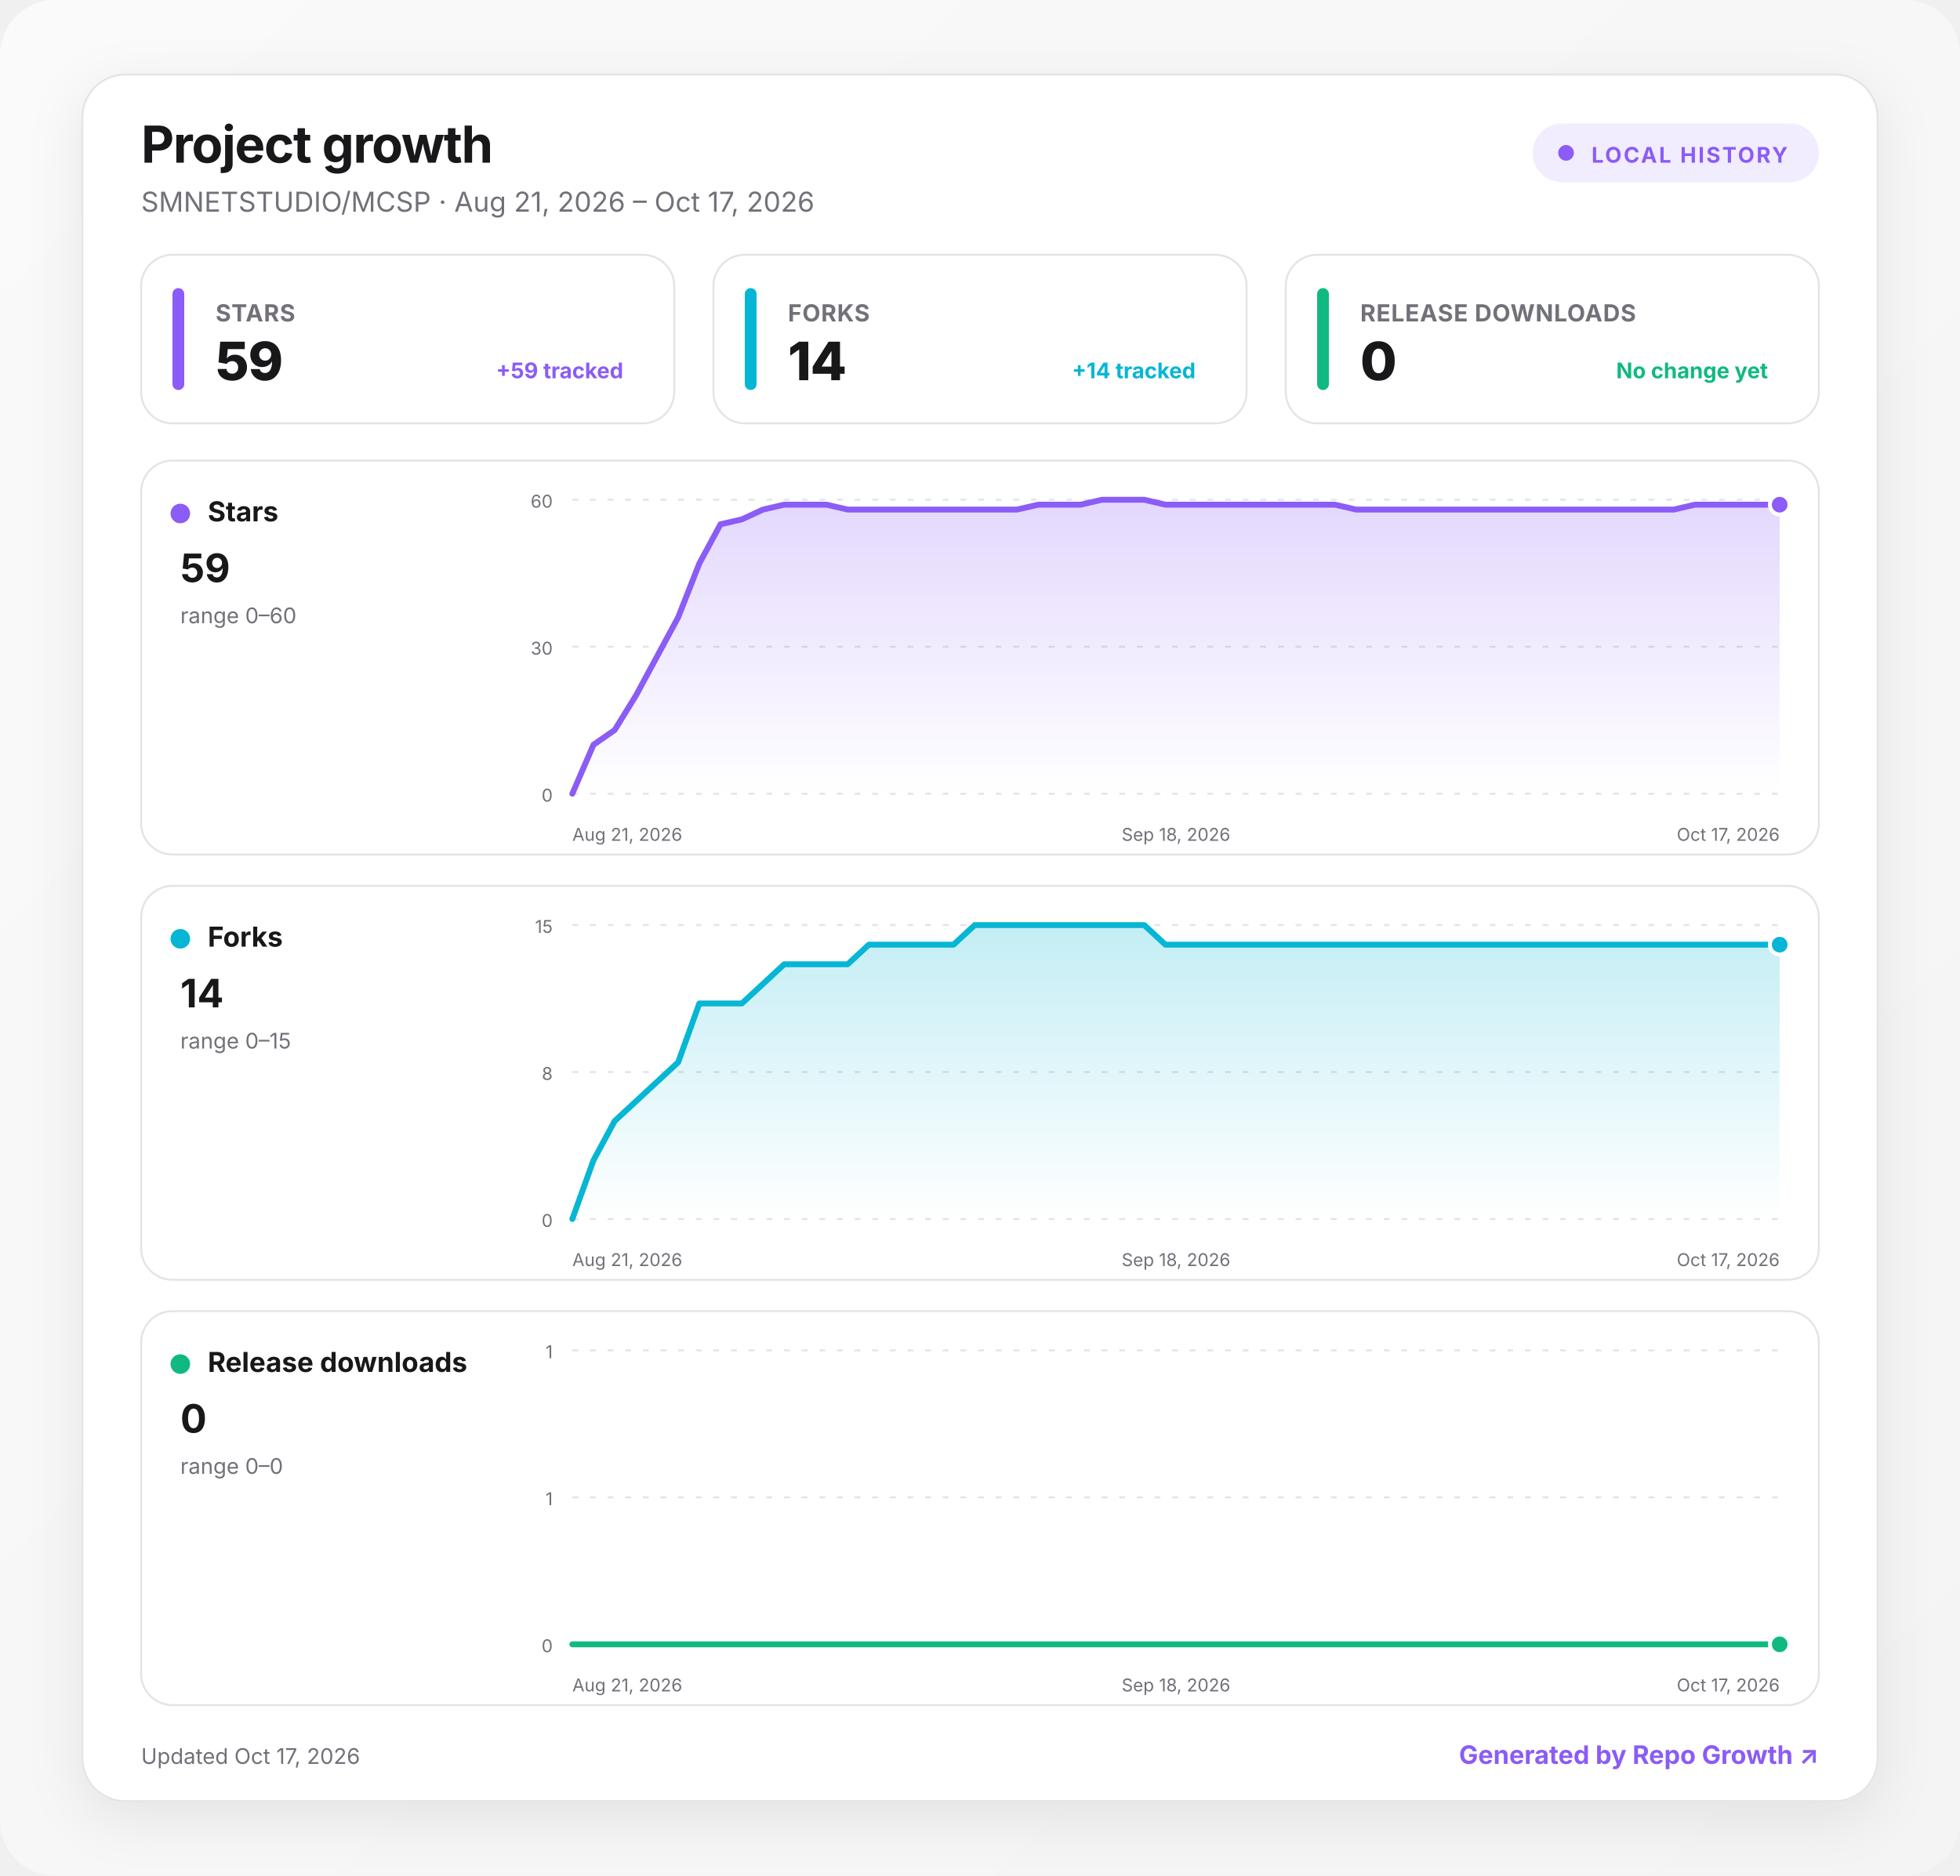
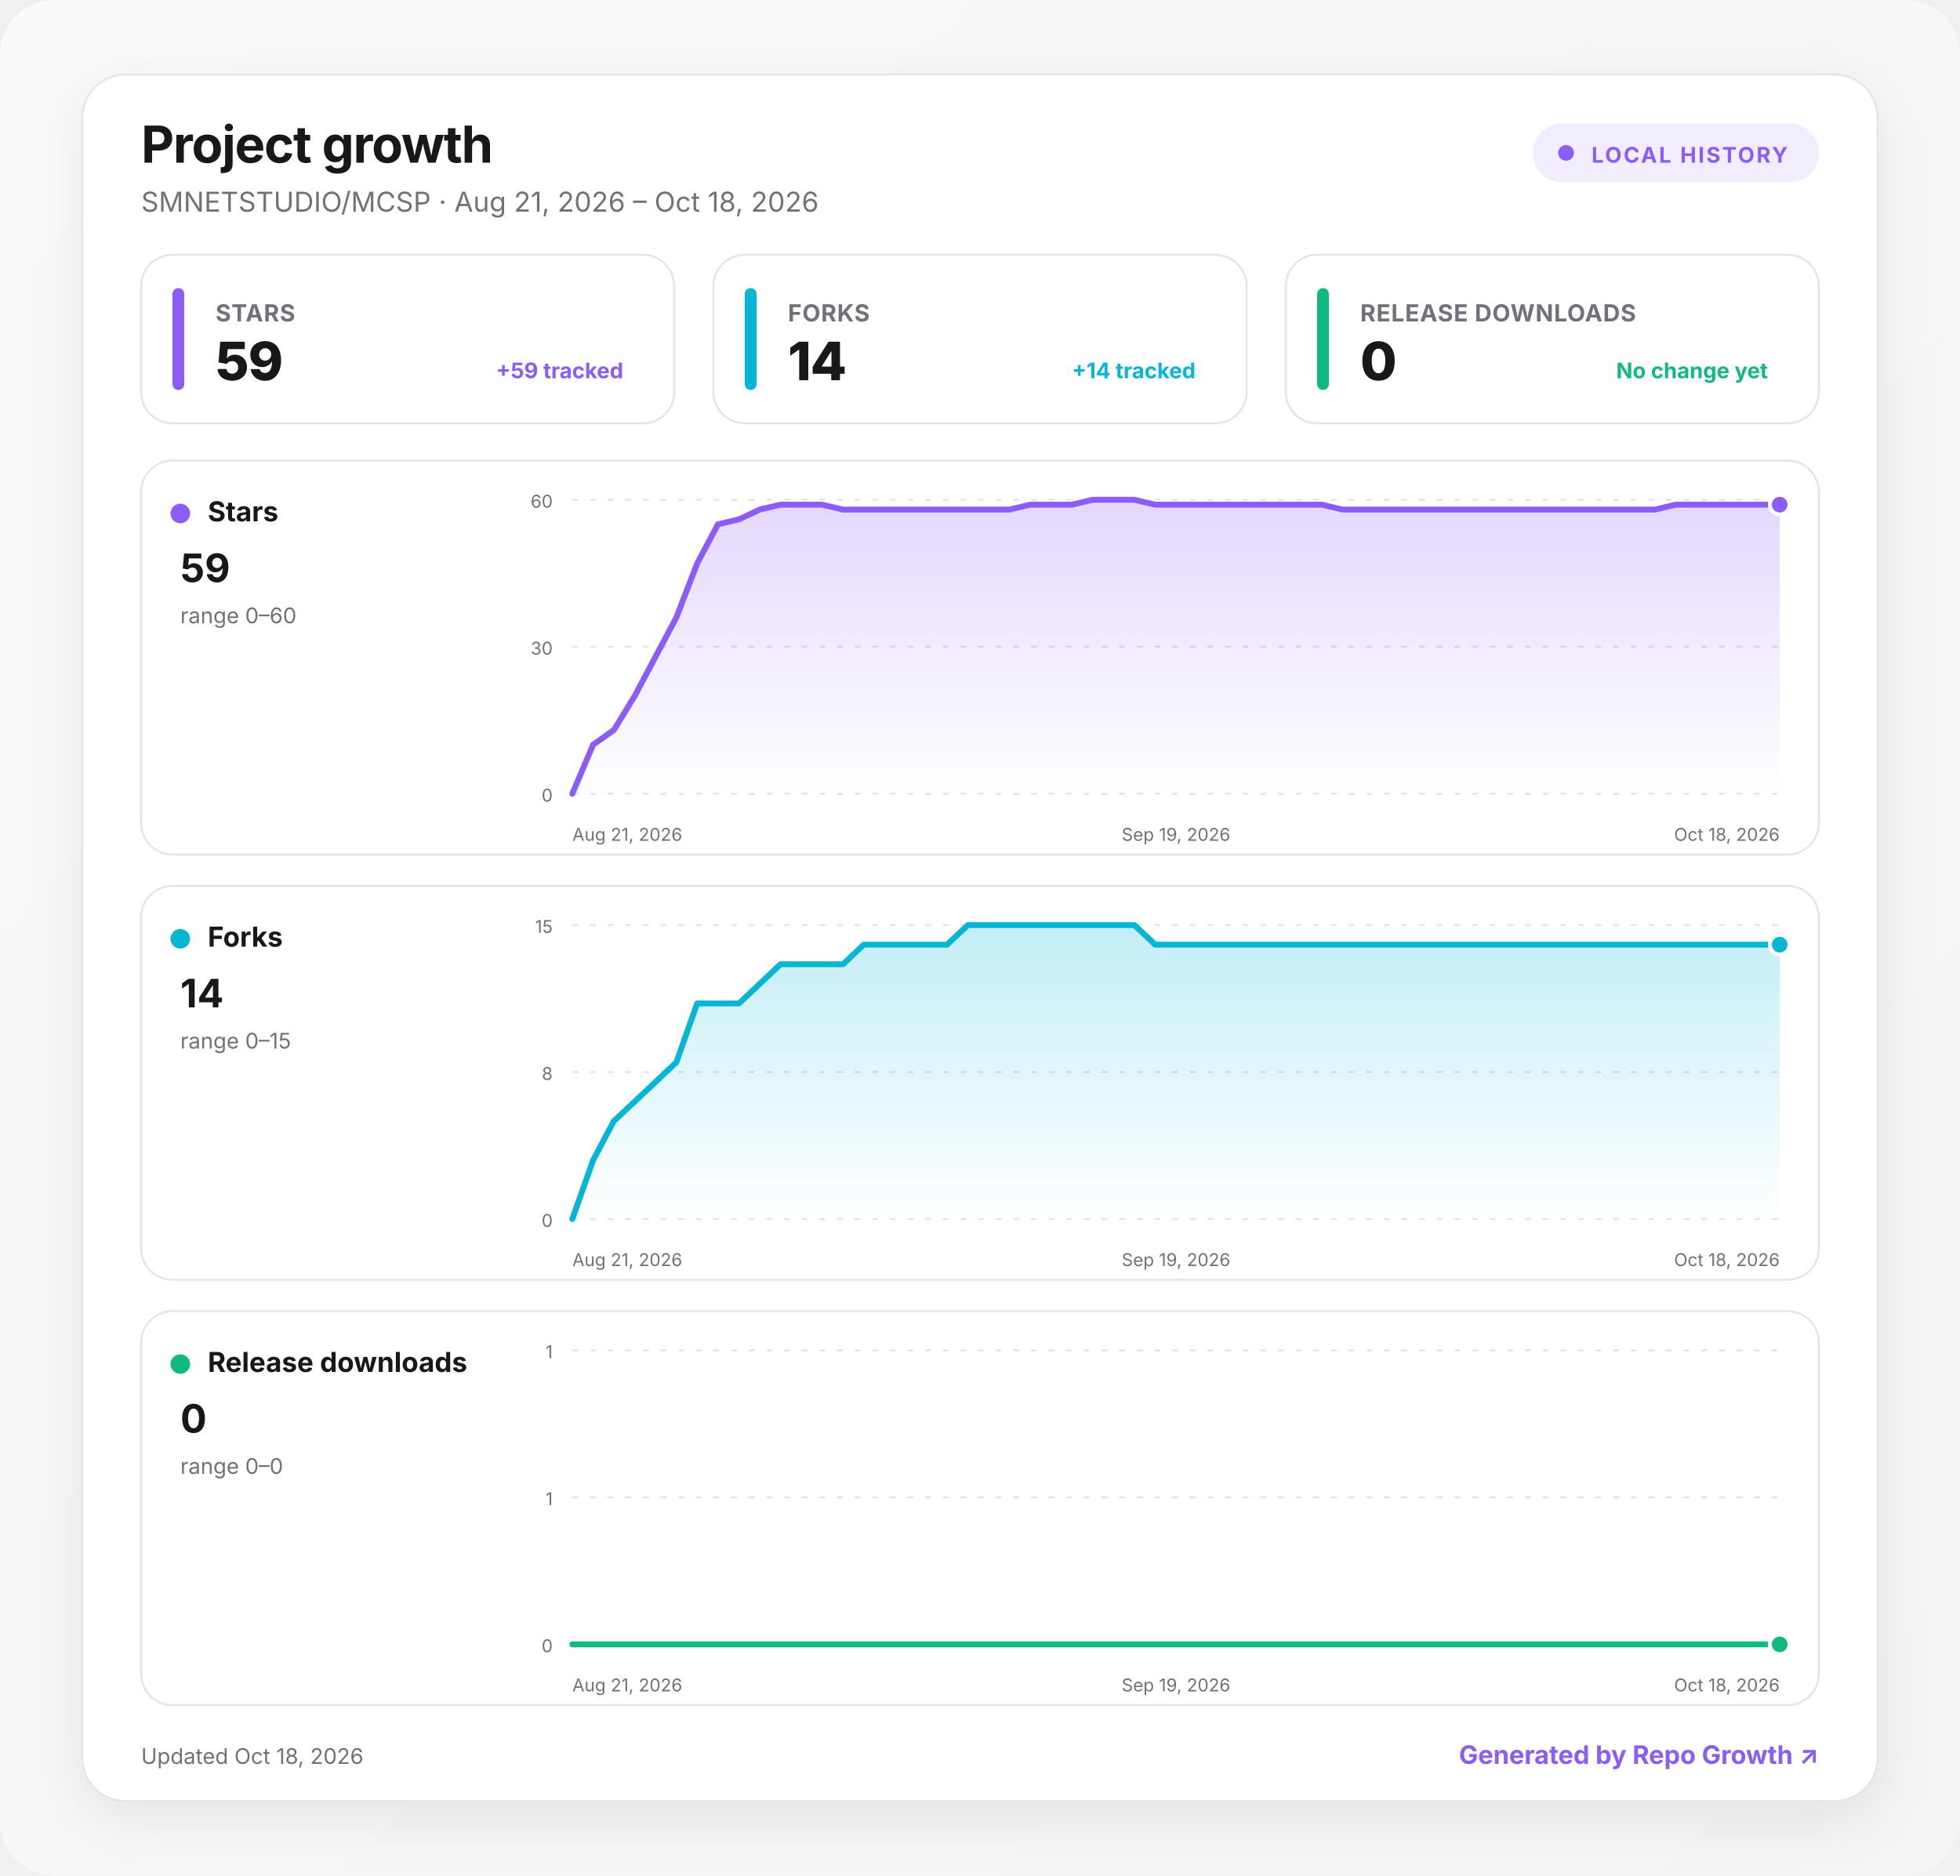
<svg xmlns="http://www.w3.org/2000/svg" width="1000" height="957" viewBox="0 0 1000 957" role="img" aria-labelledby="title desc">
  <defs>
    <linearGradient id="background" x1="0" y1="0" x2="1" y2="1">
      <stop offset="0" stop-color="#fafafa" />
      <stop offset="1" stop-color="#f4f4f5" />
    </linearGradient>
    <linearGradient id="fill-stars" x1="0" y1="0" x2="0" y2="1">
      <stop offset="0" stop-color="#8b5cf6" stop-opacity=".24" />
      <stop offset="1" stop-color="#8b5cf6" stop-opacity="0" />
    </linearGradient>
    <linearGradient id="fill-forks" x1="0" y1="0" x2="0" y2="1">
      <stop offset="0" stop-color="#06b6d4" stop-opacity=".24" />
      <stop offset="1" stop-color="#06b6d4" stop-opacity="0" />
    </linearGradient>
    <linearGradient id="fill-downloads" x1="0" y1="0" x2="0" y2="1">
      <stop offset="0" stop-color="#10b981" stop-opacity=".24" />
      <stop offset="1" stop-color="#10b981" stop-opacity="0" />
    </linearGradient>
    <filter id="shadow" x="-10%" y="-10%" width="120%" height="130%">
      <feDropShadow dx="0" dy="8" stdDeviation="14" flood-color="#18181b" flood-opacity=".08" />
    </filter>
    <style>
      :root { color-scheme: light dark; }
      .bg { fill: url(#background); }
      .surface { fill: #ffffff; stroke: #e4e4e7; }
      .panel { fill: #ffffff; stroke: #e4e4e7; }
      .primary { fill: #18181b; }
      .secondary { fill: #71717a; }
      .grid { stroke: #e4e4e7; }
      text { font-family: Inter, ui-sans-serif, system-ui, -apple-system, BlinkMacSystemFont, "Segoe UI", sans-serif; }
      @media (prefers-color-scheme: dark) {
        .bg { fill: #09090b; }
        .surface, .panel { fill: #111113; stroke: #27272a; }
        .primary { fill: #fafafa; }
        .secondary { fill: #a1a1aa; }
        .grid { stroke: #27272a; }
      }
    </style>
  </defs>
  <rect class="bg" width="1000" height="957" rx="28" />
  <g transform="translate(42 38)">
    <rect x="0" y="0" width="916" height="881" rx="22" class="surface" filter="url(#shadow)" />
    <text x="30" y="45" class="primary" font-size="26" font-weight="750" letter-spacing="-.5">Project growth</text>
-     <text x="30" y="70" class="secondary" font-size="14">SMNETSTUDIO/MCSP · Aug 21, 2026 – Oct 17, 2026</text>
+     <text x="30" y="70" class="secondary" font-size="14">SMNETSTUDIO/MCSP · Aug 21, 2026 – Oct 18, 2026</text>
    <g transform="translate(740 25)">
      <rect width="146" height="30" rx="15" fill="#8b5cf6" fill-opacity=".12" />
      <circle cx="17" cy="15" r="4" fill="#8b5cf6" />
      <text x="30" y="20" fill="#8b5cf6" font-size="11" font-weight="700" letter-spacing="1">LOCAL HISTORY</text>
    </g>
    <g transform="translate(30 92)">
      <rect width="272" height="86" rx="16" class="panel" />
      <rect x="16" y="17" width="6" height="52" rx="3" fill="#8b5cf6" />
      <text x="38" y="34" class="secondary" font-size="12" font-weight="650" letter-spacing=".3">STARS</text>
      <text x="38" y="64" class="primary" font-size="27" font-weight="760" letter-spacing="-.5">59</text>
      <text x="246" y="63" text-anchor="end" fill="#8b5cf6" font-size="11" font-weight="650">+59 tracked</text>
    </g>
    <g transform="translate(322 92)">
      <rect width="272" height="86" rx="16" class="panel" />
      <rect x="16" y="17" width="6" height="52" rx="3" fill="#06b6d4" />
      <text x="38" y="34" class="secondary" font-size="12" font-weight="650" letter-spacing=".3">FORKS</text>
      <text x="38" y="64" class="primary" font-size="27" font-weight="760" letter-spacing="-.5">14</text>
      <text x="246" y="63" text-anchor="end" fill="#06b6d4" font-size="11" font-weight="650">+14 tracked</text>
    </g>
    <g transform="translate(614 92)">
      <rect width="272" height="86" rx="16" class="panel" />
      <rect x="16" y="17" width="6" height="52" rx="3" fill="#10b981" />
      <text x="38" y="34" class="secondary" font-size="12" font-weight="650" letter-spacing=".3">RELEASE DOWNLOADS</text>
      <text x="38" y="64" class="primary" font-size="27" font-weight="760" letter-spacing="-.5">0</text>
      <text x="246" y="63" text-anchor="end" fill="#10b981" font-size="11" font-weight="650">No change yet</text>
    </g>
    <g transform="translate(30 197)">
      <rect width="856" height="201" rx="16" class="panel" />
      <circle cx="20" cy="27" r="5" fill="#8b5cf6" />
      <text x="34" y="31" class="primary" font-size="14" font-weight="700">Stars</text>
      <text x="20" y="62" class="primary" font-size="20" font-weight="750">59</text>
      <text x="20" y="83" class="secondary" font-size="11">range 0–60</text>
      <line x1="220" x2="836" y1="20" y2="20" class="grid" stroke-width="1" stroke-dasharray="3 6" />
      <text x="210" y="24" text-anchor="end" class="secondary" font-size="9">60</text>
      <line x1="220" x2="836" y1="95" y2="95" class="grid" stroke-width="1" stroke-dasharray="3 6" />
      <text x="210" y="99" text-anchor="end" class="secondary" font-size="9">30</text>
      <line x1="220" x2="836" y1="170" y2="170" class="grid" stroke-width="1" stroke-dasharray="3 6" />
      <text x="210" y="174" text-anchor="end" class="secondary" font-size="9">0</text>
-       <path d="M220 170 L230.8 145 L241.6 137.5 L252.4 120 L263.2 100 L274 80 L284.8 52.5 L295.6 32.5 L306.5 30 L317.3 25 L328.1 22.5 L338.9 22.5 L349.7 22.5 L360.5 25 L371.3 25 L382.1 25 L392.9 25 L403.7 25 L414.5 25 L425.3 25 L436.1 25 L446.9 25 L457.8 22.5 L468.6 22.5 L479.4 22.5 L490.2 20 L501 20 L511.8 20 L522.6 22.5 L533.4 22.5 L544.2 22.5 L555 22.5 L565.8 22.5 L576.6 22.5 L587.4 22.5 L598.2 22.5 L609.1 22.5 L619.9 25 L630.7 25 L641.5 25 L652.3 25 L663.1 25 L673.9 25 L684.7 25 L695.5 25 L706.3 25 L717.1 25 L727.9 25 L738.7 25 L749.5 25 L760.4 25 L771.2 25 L782 25 L792.8 22.5 L803.6 22.5 L814.4 22.5 L825.2 22.5 L836 22.5 L836 170 L220 170 Z" fill="url(#fill-stars)" />
-       <path d="M220 170 L230.8 145 L241.6 137.5 L252.4 120 L263.2 100 L274 80 L284.8 52.5 L295.6 32.5 L306.5 30 L317.3 25 L328.1 22.5 L338.9 22.5 L349.7 22.5 L360.5 25 L371.3 25 L382.1 25 L392.9 25 L403.7 25 L414.5 25 L425.3 25 L436.1 25 L446.9 25 L457.8 22.5 L468.6 22.5 L479.4 22.5 L490.2 20 L501 20 L511.8 20 L522.6 22.5 L533.4 22.5 L544.2 22.5 L555 22.5 L565.8 22.5 L576.6 22.5 L587.4 22.5 L598.2 22.5 L609.1 22.5 L619.9 25 L630.7 25 L641.5 25 L652.3 25 L663.1 25 L673.9 25 L684.7 25 L695.5 25 L706.3 25 L717.1 25 L727.9 25 L738.7 25 L749.5 25 L760.4 25 L771.2 25 L782 25 L792.8 22.5 L803.6 22.5 L814.4 22.5 L825.2 22.5 L836 22.5" fill="none" stroke="#8b5cf6" stroke-width="3" stroke-linecap="round" stroke-linejoin="round" />
+       <path d="M220 170 L230.6 145 L241.2 137.5 L251.9 120 L262.5 100 L273.1 80 L283.7 52.5 L294.3 32.5 L305 30 L315.6 25 L326.2 22.5 L336.8 22.5 L347.4 22.5 L358.1 25 L368.7 25 L379.3 25 L389.9 25 L400.6 25 L411.2 25 L421.8 25 L432.4 25 L443 25 L453.7 22.5 L464.3 22.5 L474.9 22.5 L485.5 20 L496.1 20 L506.8 20 L517.4 22.5 L528 22.5 L538.6 22.5 L549.2 22.5 L559.9 22.5 L570.5 22.5 L581.1 22.5 L591.7 22.5 L602.3 22.5 L613 25 L623.6 25 L634.2 25 L644.8 25 L655.4 25 L666.1 25 L676.7 25 L687.3 25 L697.9 25 L708.6 25 L719.2 25 L729.8 25 L740.4 25 L751 25 L761.7 25 L772.3 25 L782.9 22.5 L793.5 22.5 L804.1 22.5 L814.8 22.5 L825.4 22.5 L836 22.5 L836 170 L220 170 Z" fill="url(#fill-stars)" />
+       <path d="M220 170 L230.6 145 L241.2 137.5 L251.9 120 L262.5 100 L273.1 80 L283.7 52.5 L294.3 32.5 L305 30 L315.6 25 L326.2 22.5 L336.8 22.5 L347.4 22.5 L358.1 25 L368.7 25 L379.3 25 L389.9 25 L400.6 25 L411.2 25 L421.8 25 L432.4 25 L443 25 L453.7 22.5 L464.3 22.5 L474.9 22.5 L485.5 20 L496.1 20 L506.8 20 L517.4 22.5 L528 22.5 L538.6 22.5 L549.2 22.5 L559.9 22.5 L570.5 22.5 L581.1 22.5 L591.7 22.5 L602.3 22.5 L613 25 L623.6 25 L634.2 25 L644.8 25 L655.4 25 L666.1 25 L676.7 25 L687.3 25 L697.9 25 L708.6 25 L719.2 25 L729.8 25 L740.4 25 L751 25 L761.7 25 L772.3 25 L782.9 22.5 L793.5 22.5 L804.1 22.5 L814.8 22.5 L825.4 22.5 L836 22.5" fill="none" stroke="#8b5cf6" stroke-width="3" stroke-linecap="round" stroke-linejoin="round" />
      <circle cx="836" cy="22.5" r="5" fill="#8b5cf6" stroke="#fff" stroke-width="2" />
      <text x="220" y="194" text-anchor="start" class="secondary" font-size="9">Aug 21, 2026</text>
-       <text x="528" y="194" text-anchor="middle" class="secondary" font-size="9">Sep 18, 2026</text>
-       <text x="836" y="194" text-anchor="end" class="secondary" font-size="9">Oct 17, 2026</text>
+       <text x="528" y="194" text-anchor="middle" class="secondary" font-size="9">Sep 19, 2026</text>
+       <text x="836" y="194" text-anchor="end" class="secondary" font-size="9">Oct 18, 2026</text>
    </g>
    <g transform="translate(30 414)">
      <rect width="856" height="201" rx="16" class="panel" />
      <circle cx="20" cy="27" r="5" fill="#06b6d4" />
      <text x="34" y="31" class="primary" font-size="14" font-weight="700">Forks</text>
      <text x="20" y="62" class="primary" font-size="20" font-weight="750">14</text>
      <text x="20" y="83" class="secondary" font-size="11">range 0–15</text>
      <line x1="220" x2="836" y1="20" y2="20" class="grid" stroke-width="1" stroke-dasharray="3 6" />
      <text x="210" y="24" text-anchor="end" class="secondary" font-size="9">15</text>
      <line x1="220" x2="836" y1="95" y2="95" class="grid" stroke-width="1" stroke-dasharray="3 6" />
      <text x="210" y="99" text-anchor="end" class="secondary" font-size="9">8</text>
      <line x1="220" x2="836" y1="170" y2="170" class="grid" stroke-width="1" stroke-dasharray="3 6" />
      <text x="210" y="174" text-anchor="end" class="secondary" font-size="9">0</text>
-       <path d="M220 170 L230.8 140 L241.6 120 L252.4 110 L263.2 100 L274 90 L284.8 60 L295.6 60 L306.5 60 L317.3 50 L328.1 40 L338.9 40 L349.7 40 L360.5 40 L371.3 30 L382.1 30 L392.9 30 L403.7 30 L414.5 30 L425.3 20 L436.1 20 L446.9 20 L457.8 20 L468.6 20 L479.4 20 L490.2 20 L501 20 L511.8 20 L522.6 30 L533.4 30 L544.2 30 L555 30 L565.8 30 L576.6 30 L587.4 30 L598.2 30 L609.1 30 L619.9 30 L630.7 30 L641.5 30 L652.3 30 L663.1 30 L673.9 30 L684.7 30 L695.5 30 L706.3 30 L717.1 30 L727.9 30 L738.7 30 L749.5 30 L760.4 30 L771.2 30 L782 30 L792.8 30 L803.6 30 L814.4 30 L825.2 30 L836 30 L836 170 L220 170 Z" fill="url(#fill-forks)" />
-       <path d="M220 170 L230.8 140 L241.6 120 L252.4 110 L263.2 100 L274 90 L284.8 60 L295.6 60 L306.5 60 L317.3 50 L328.1 40 L338.9 40 L349.7 40 L360.5 40 L371.3 30 L382.1 30 L392.9 30 L403.7 30 L414.5 30 L425.3 20 L436.1 20 L446.9 20 L457.8 20 L468.6 20 L479.4 20 L490.2 20 L501 20 L511.8 20 L522.6 30 L533.4 30 L544.2 30 L555 30 L565.8 30 L576.6 30 L587.4 30 L598.2 30 L609.1 30 L619.9 30 L630.7 30 L641.5 30 L652.3 30 L663.1 30 L673.9 30 L684.7 30 L695.5 30 L706.3 30 L717.1 30 L727.9 30 L738.7 30 L749.5 30 L760.4 30 L771.2 30 L782 30 L792.8 30 L803.6 30 L814.4 30 L825.2 30 L836 30" fill="none" stroke="#06b6d4" stroke-width="3" stroke-linecap="round" stroke-linejoin="round" />
+       <path d="M220 170 L230.6 140 L241.2 120 L251.9 110 L262.5 100 L273.1 90 L283.7 60 L294.3 60 L305 60 L315.6 50 L326.2 40 L336.8 40 L347.4 40 L358.1 40 L368.7 30 L379.3 30 L389.9 30 L400.6 30 L411.2 30 L421.8 20 L432.4 20 L443 20 L453.7 20 L464.3 20 L474.9 20 L485.5 20 L496.1 20 L506.8 20 L517.4 30 L528 30 L538.6 30 L549.2 30 L559.9 30 L570.5 30 L581.1 30 L591.7 30 L602.3 30 L613 30 L623.6 30 L634.2 30 L644.8 30 L655.4 30 L666.1 30 L676.7 30 L687.3 30 L697.9 30 L708.6 30 L719.2 30 L729.8 30 L740.4 30 L751 30 L761.7 30 L772.3 30 L782.9 30 L793.5 30 L804.1 30 L814.8 30 L825.4 30 L836 30 L836 170 L220 170 Z" fill="url(#fill-forks)" />
+       <path d="M220 170 L230.6 140 L241.2 120 L251.9 110 L262.5 100 L273.1 90 L283.7 60 L294.3 60 L305 60 L315.6 50 L326.2 40 L336.8 40 L347.4 40 L358.1 40 L368.7 30 L379.3 30 L389.9 30 L400.6 30 L411.2 30 L421.8 20 L432.4 20 L443 20 L453.7 20 L464.3 20 L474.9 20 L485.5 20 L496.1 20 L506.8 20 L517.4 30 L528 30 L538.6 30 L549.2 30 L559.9 30 L570.5 30 L581.1 30 L591.7 30 L602.3 30 L613 30 L623.6 30 L634.2 30 L644.8 30 L655.4 30 L666.1 30 L676.7 30 L687.3 30 L697.9 30 L708.6 30 L719.2 30 L729.8 30 L740.4 30 L751 30 L761.7 30 L772.3 30 L782.9 30 L793.5 30 L804.1 30 L814.8 30 L825.4 30 L836 30" fill="none" stroke="#06b6d4" stroke-width="3" stroke-linecap="round" stroke-linejoin="round" />
      <circle cx="836" cy="30" r="5" fill="#06b6d4" stroke="#fff" stroke-width="2" />
      <text x="220" y="194" text-anchor="start" class="secondary" font-size="9">Aug 21, 2026</text>
-       <text x="528" y="194" text-anchor="middle" class="secondary" font-size="9">Sep 18, 2026</text>
-       <text x="836" y="194" text-anchor="end" class="secondary" font-size="9">Oct 17, 2026</text>
+       <text x="528" y="194" text-anchor="middle" class="secondary" font-size="9">Sep 19, 2026</text>
+       <text x="836" y="194" text-anchor="end" class="secondary" font-size="9">Oct 18, 2026</text>
    </g>
    <g transform="translate(30 631)">
      <rect width="856" height="201" rx="16" class="panel" />
      <circle cx="20" cy="27" r="5" fill="#10b981" />
      <text x="34" y="31" class="primary" font-size="14" font-weight="700">Release downloads</text>
      <text x="20" y="62" class="primary" font-size="20" font-weight="750">0</text>
      <text x="20" y="83" class="secondary" font-size="11">range 0–0</text>
      <line x1="220" x2="836" y1="20" y2="20" class="grid" stroke-width="1" stroke-dasharray="3 6" />
      <text x="210" y="24" text-anchor="end" class="secondary" font-size="9">1</text>
      <line x1="220" x2="836" y1="95" y2="95" class="grid" stroke-width="1" stroke-dasharray="3 6" />
      <text x="210" y="99" text-anchor="end" class="secondary" font-size="9">1</text>
      <line x1="220" x2="836" y1="170" y2="170" class="grid" stroke-width="1" stroke-dasharray="3 6" />
      <text x="210" y="174" text-anchor="end" class="secondary" font-size="9">0</text>
-       <path d="M220 170 L230.8 170 L241.6 170 L252.4 170 L263.2 170 L274 170 L284.8 170 L295.6 170 L306.5 170 L317.3 170 L328.1 170 L338.9 170 L349.7 170 L360.5 170 L371.3 170 L382.1 170 L392.9 170 L403.7 170 L414.5 170 L425.3 170 L436.1 170 L446.9 170 L457.8 170 L468.6 170 L479.4 170 L490.2 170 L501 170 L511.8 170 L522.6 170 L533.4 170 L544.2 170 L555 170 L565.8 170 L576.6 170 L587.4 170 L598.2 170 L609.1 170 L619.9 170 L630.7 170 L641.5 170 L652.3 170 L663.1 170 L673.9 170 L684.7 170 L695.5 170 L706.3 170 L717.1 170 L727.9 170 L738.7 170 L749.5 170 L760.4 170 L771.2 170 L782 170 L792.8 170 L803.6 170 L814.4 170 L825.2 170 L836 170 L836 170 L220 170 Z" fill="url(#fill-downloads)" />
-       <path d="M220 170 L230.8 170 L241.6 170 L252.4 170 L263.2 170 L274 170 L284.8 170 L295.6 170 L306.5 170 L317.3 170 L328.1 170 L338.9 170 L349.7 170 L360.5 170 L371.3 170 L382.1 170 L392.9 170 L403.7 170 L414.5 170 L425.3 170 L436.1 170 L446.9 170 L457.8 170 L468.6 170 L479.4 170 L490.2 170 L501 170 L511.8 170 L522.6 170 L533.4 170 L544.2 170 L555 170 L565.8 170 L576.6 170 L587.4 170 L598.2 170 L609.1 170 L619.9 170 L630.7 170 L641.5 170 L652.3 170 L663.1 170 L673.9 170 L684.7 170 L695.5 170 L706.3 170 L717.1 170 L727.9 170 L738.7 170 L749.5 170 L760.4 170 L771.2 170 L782 170 L792.8 170 L803.6 170 L814.4 170 L825.2 170 L836 170" fill="none" stroke="#10b981" stroke-width="3" stroke-linecap="round" stroke-linejoin="round" />
+       <path d="M220 170 L230.6 170 L241.2 170 L251.9 170 L262.5 170 L273.1 170 L283.7 170 L294.3 170 L305 170 L315.6 170 L326.2 170 L336.8 170 L347.4 170 L358.1 170 L368.7 170 L379.3 170 L389.9 170 L400.6 170 L411.2 170 L421.8 170 L432.4 170 L443 170 L453.7 170 L464.3 170 L474.9 170 L485.5 170 L496.1 170 L506.8 170 L517.4 170 L528 170 L538.6 170 L549.2 170 L559.9 170 L570.5 170 L581.1 170 L591.7 170 L602.3 170 L613 170 L623.6 170 L634.2 170 L644.8 170 L655.4 170 L666.1 170 L676.7 170 L687.3 170 L697.9 170 L708.6 170 L719.2 170 L729.8 170 L740.4 170 L751 170 L761.7 170 L772.3 170 L782.9 170 L793.5 170 L804.1 170 L814.8 170 L825.4 170 L836 170 L836 170 L220 170 Z" fill="url(#fill-downloads)" />
+       <path d="M220 170 L230.6 170 L241.2 170 L251.9 170 L262.5 170 L273.1 170 L283.7 170 L294.3 170 L305 170 L315.6 170 L326.2 170 L336.8 170 L347.4 170 L358.1 170 L368.7 170 L379.3 170 L389.9 170 L400.6 170 L411.2 170 L421.8 170 L432.4 170 L443 170 L453.7 170 L464.3 170 L474.9 170 L485.5 170 L496.1 170 L506.8 170 L517.4 170 L528 170 L538.6 170 L549.2 170 L559.9 170 L570.5 170 L581.1 170 L591.7 170 L602.3 170 L613 170 L623.6 170 L634.2 170 L644.8 170 L655.4 170 L666.1 170 L676.7 170 L687.3 170 L697.9 170 L708.6 170 L719.2 170 L729.8 170 L740.4 170 L751 170 L761.7 170 L772.3 170 L782.9 170 L793.5 170 L804.1 170 L814.8 170 L825.4 170 L836 170" fill="none" stroke="#10b981" stroke-width="3" stroke-linecap="round" stroke-linejoin="round" />
      <circle cx="836" cy="170" r="5" fill="#10b981" stroke="#fff" stroke-width="2" />
      <text x="220" y="194" text-anchor="start" class="secondary" font-size="9">Aug 21, 2026</text>
-       <text x="528" y="194" text-anchor="middle" class="secondary" font-size="9">Sep 18, 2026</text>
-       <text x="836" y="194" text-anchor="end" class="secondary" font-size="9">Oct 17, 2026</text>
+       <text x="528" y="194" text-anchor="middle" class="secondary" font-size="9">Sep 19, 2026</text>
+       <text x="836" y="194" text-anchor="end" class="secondary" font-size="9">Oct 18, 2026</text>
    </g>
-     <text x="30" y="862" class="secondary" font-size="11">Updated Oct 17, 2026</text>
+     <text x="30" y="862" class="secondary" font-size="11">Updated Oct 18, 2026</text>
    <a href="https://github.com/MacRimi/repo-growth" target="_blank" aria-label="Open the Repo Growth project">
      <text x="886" y="862" fill="#8b5cf6" text-anchor="end" font-size="13" font-weight="700">Generated by Repo Growth ↗</text>
    </a>
  </g>
</svg>
